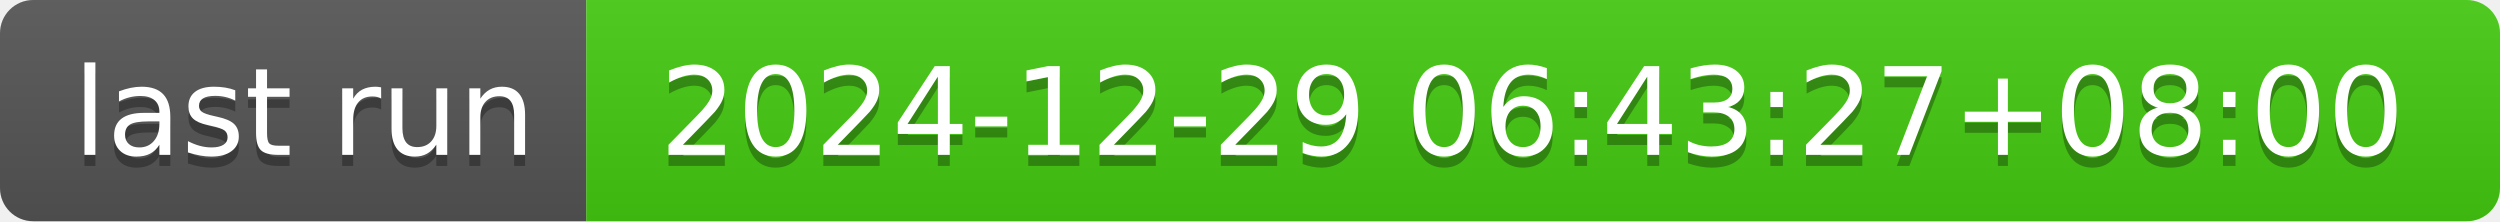
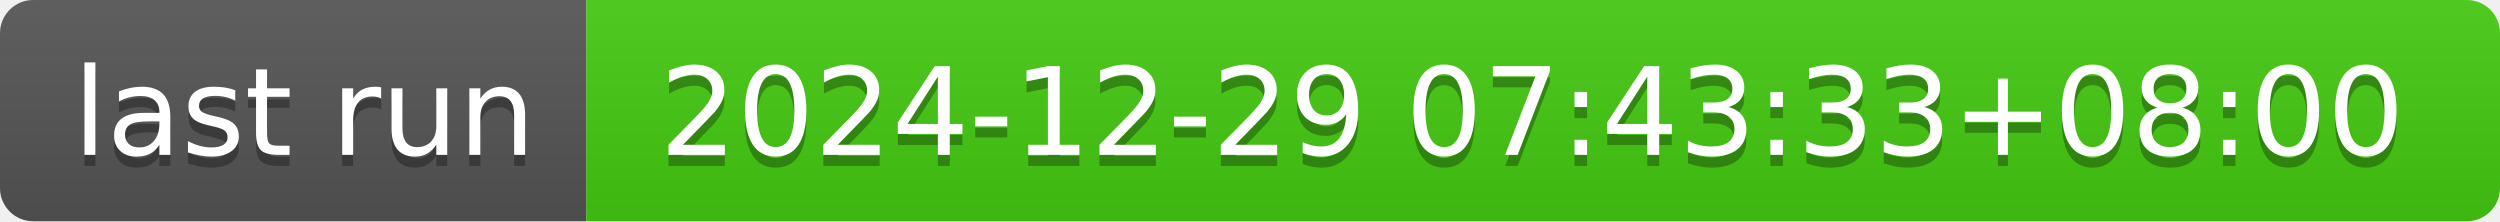
- <svg xmlns="http://www.w3.org/2000/svg" width="226" height="20" role="img" aria-label="last run: 2024-12-29 06:43:27+08:00">
+ <svg xmlns="http://www.w3.org/2000/svg" width="226" height="20" role="img" aria-label="last run: 2024-12-29 07:43:33+08:00">
  <linearGradient id="s" x2="0" y2="100%">
    <stop offset="0" stop-color="#bbb" stop-opacity=".1" />
    <stop offset="1" stop-opacity=".1" />
  </linearGradient>
  <clipPath id="r">
    <rect width="226" height="20" rx="3" fill="#fff" />
  </clipPath>
  <g clip-path="url(#r)">
    <rect width="53" height="20" fill="#555" />
    <rect x="53" width="173" height="20" fill="#4c1" />
    <rect width="226" height="20" fill="url(#s)" />
  </g>
  <g fill="#fff" text-anchor="middle" font-family="Verdana,Geneva,DejaVu Sans,sans-serif" text-rendering="geometricPrecision" font-size="110">
    <text aria-hidden="true" x="275" y="150" fill="#010101" fill-opacity=".3" transform="scale(.1)" textLength="430">last run</text>
    <text x="275" y="140" transform="scale(.1)" fill="#fff" textLength="430">last run</text>
-     <text aria-hidden="true" x="1385" y="150" fill="#010101" fill-opacity=".3" transform="scale(.1)" textLength="1630">2024-12-29 06:43:27+08:00</text>
-     <text x="1385" y="140" transform="scale(.1)" fill="#fff" textLength="1630">2024-12-29 06:43:27+08:00</text>
+     <text aria-hidden="true" x="1385" y="150" fill="#010101" fill-opacity=".3" transform="scale(.1)" textLength="1630">2024-12-29 07:43:33+08:00</text>
+     <text x="1385" y="140" transform="scale(.1)" fill="#fff" textLength="1630">2024-12-29 07:43:33+08:00</text>
  </g>
</svg>
